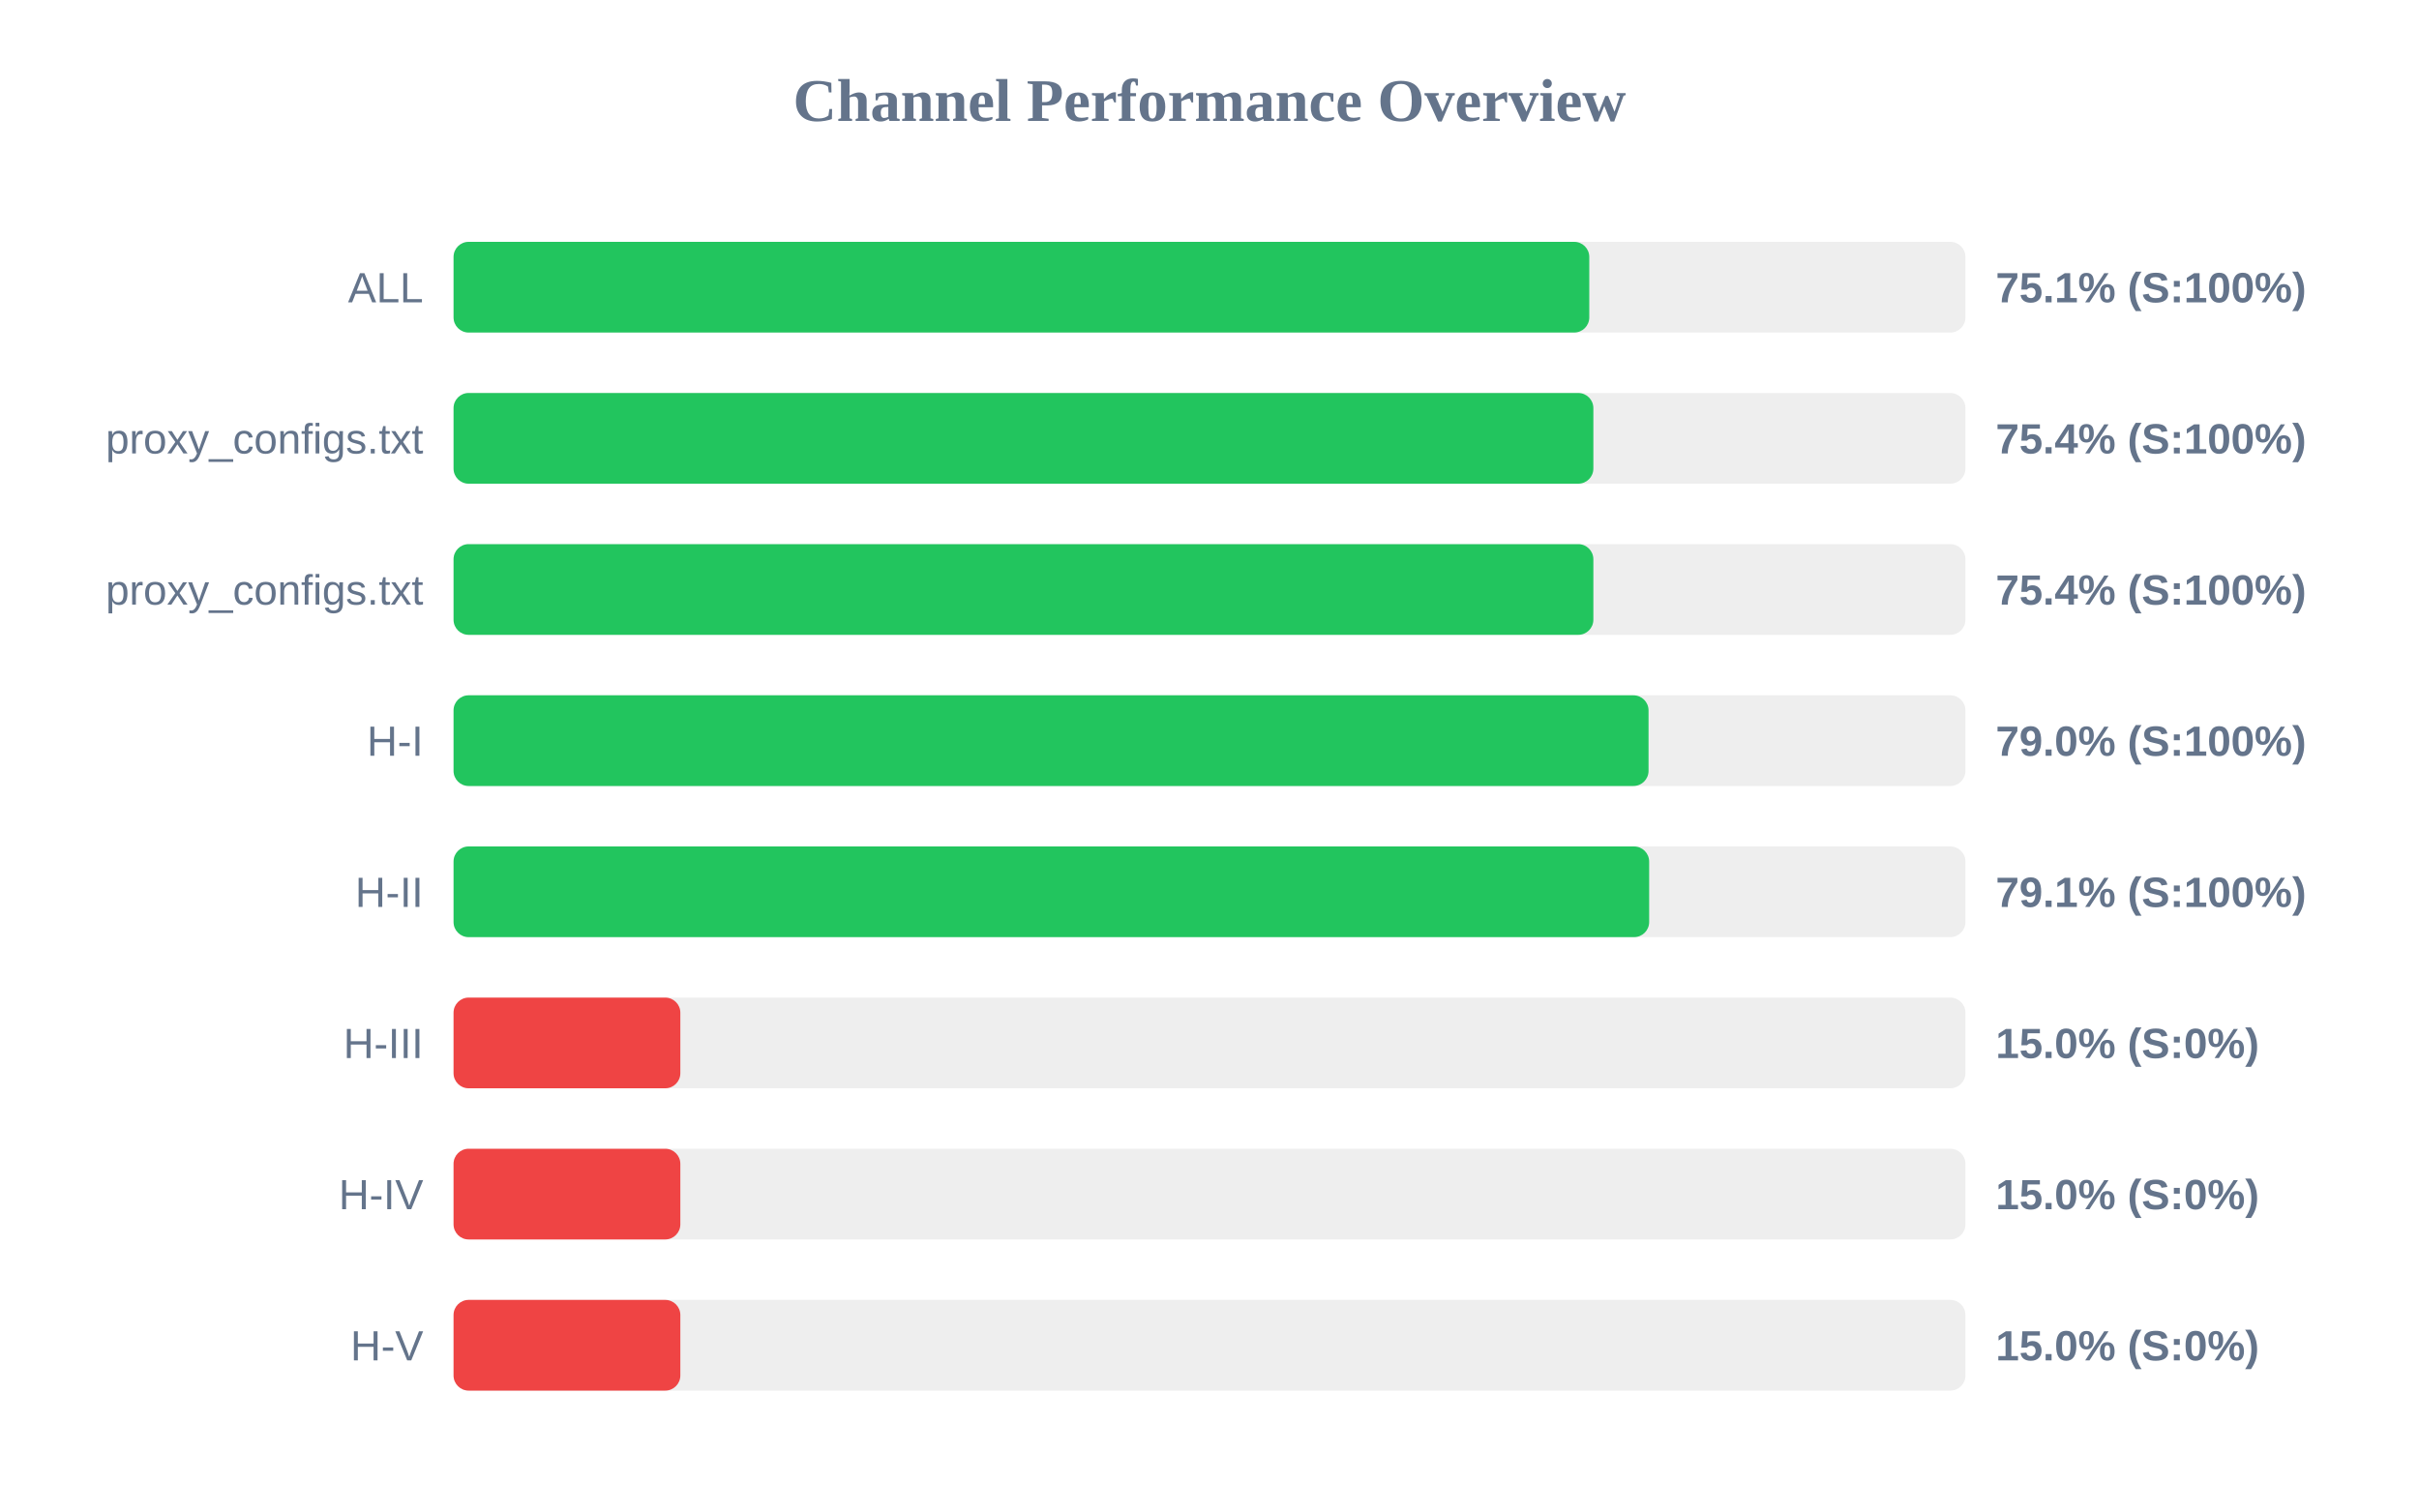
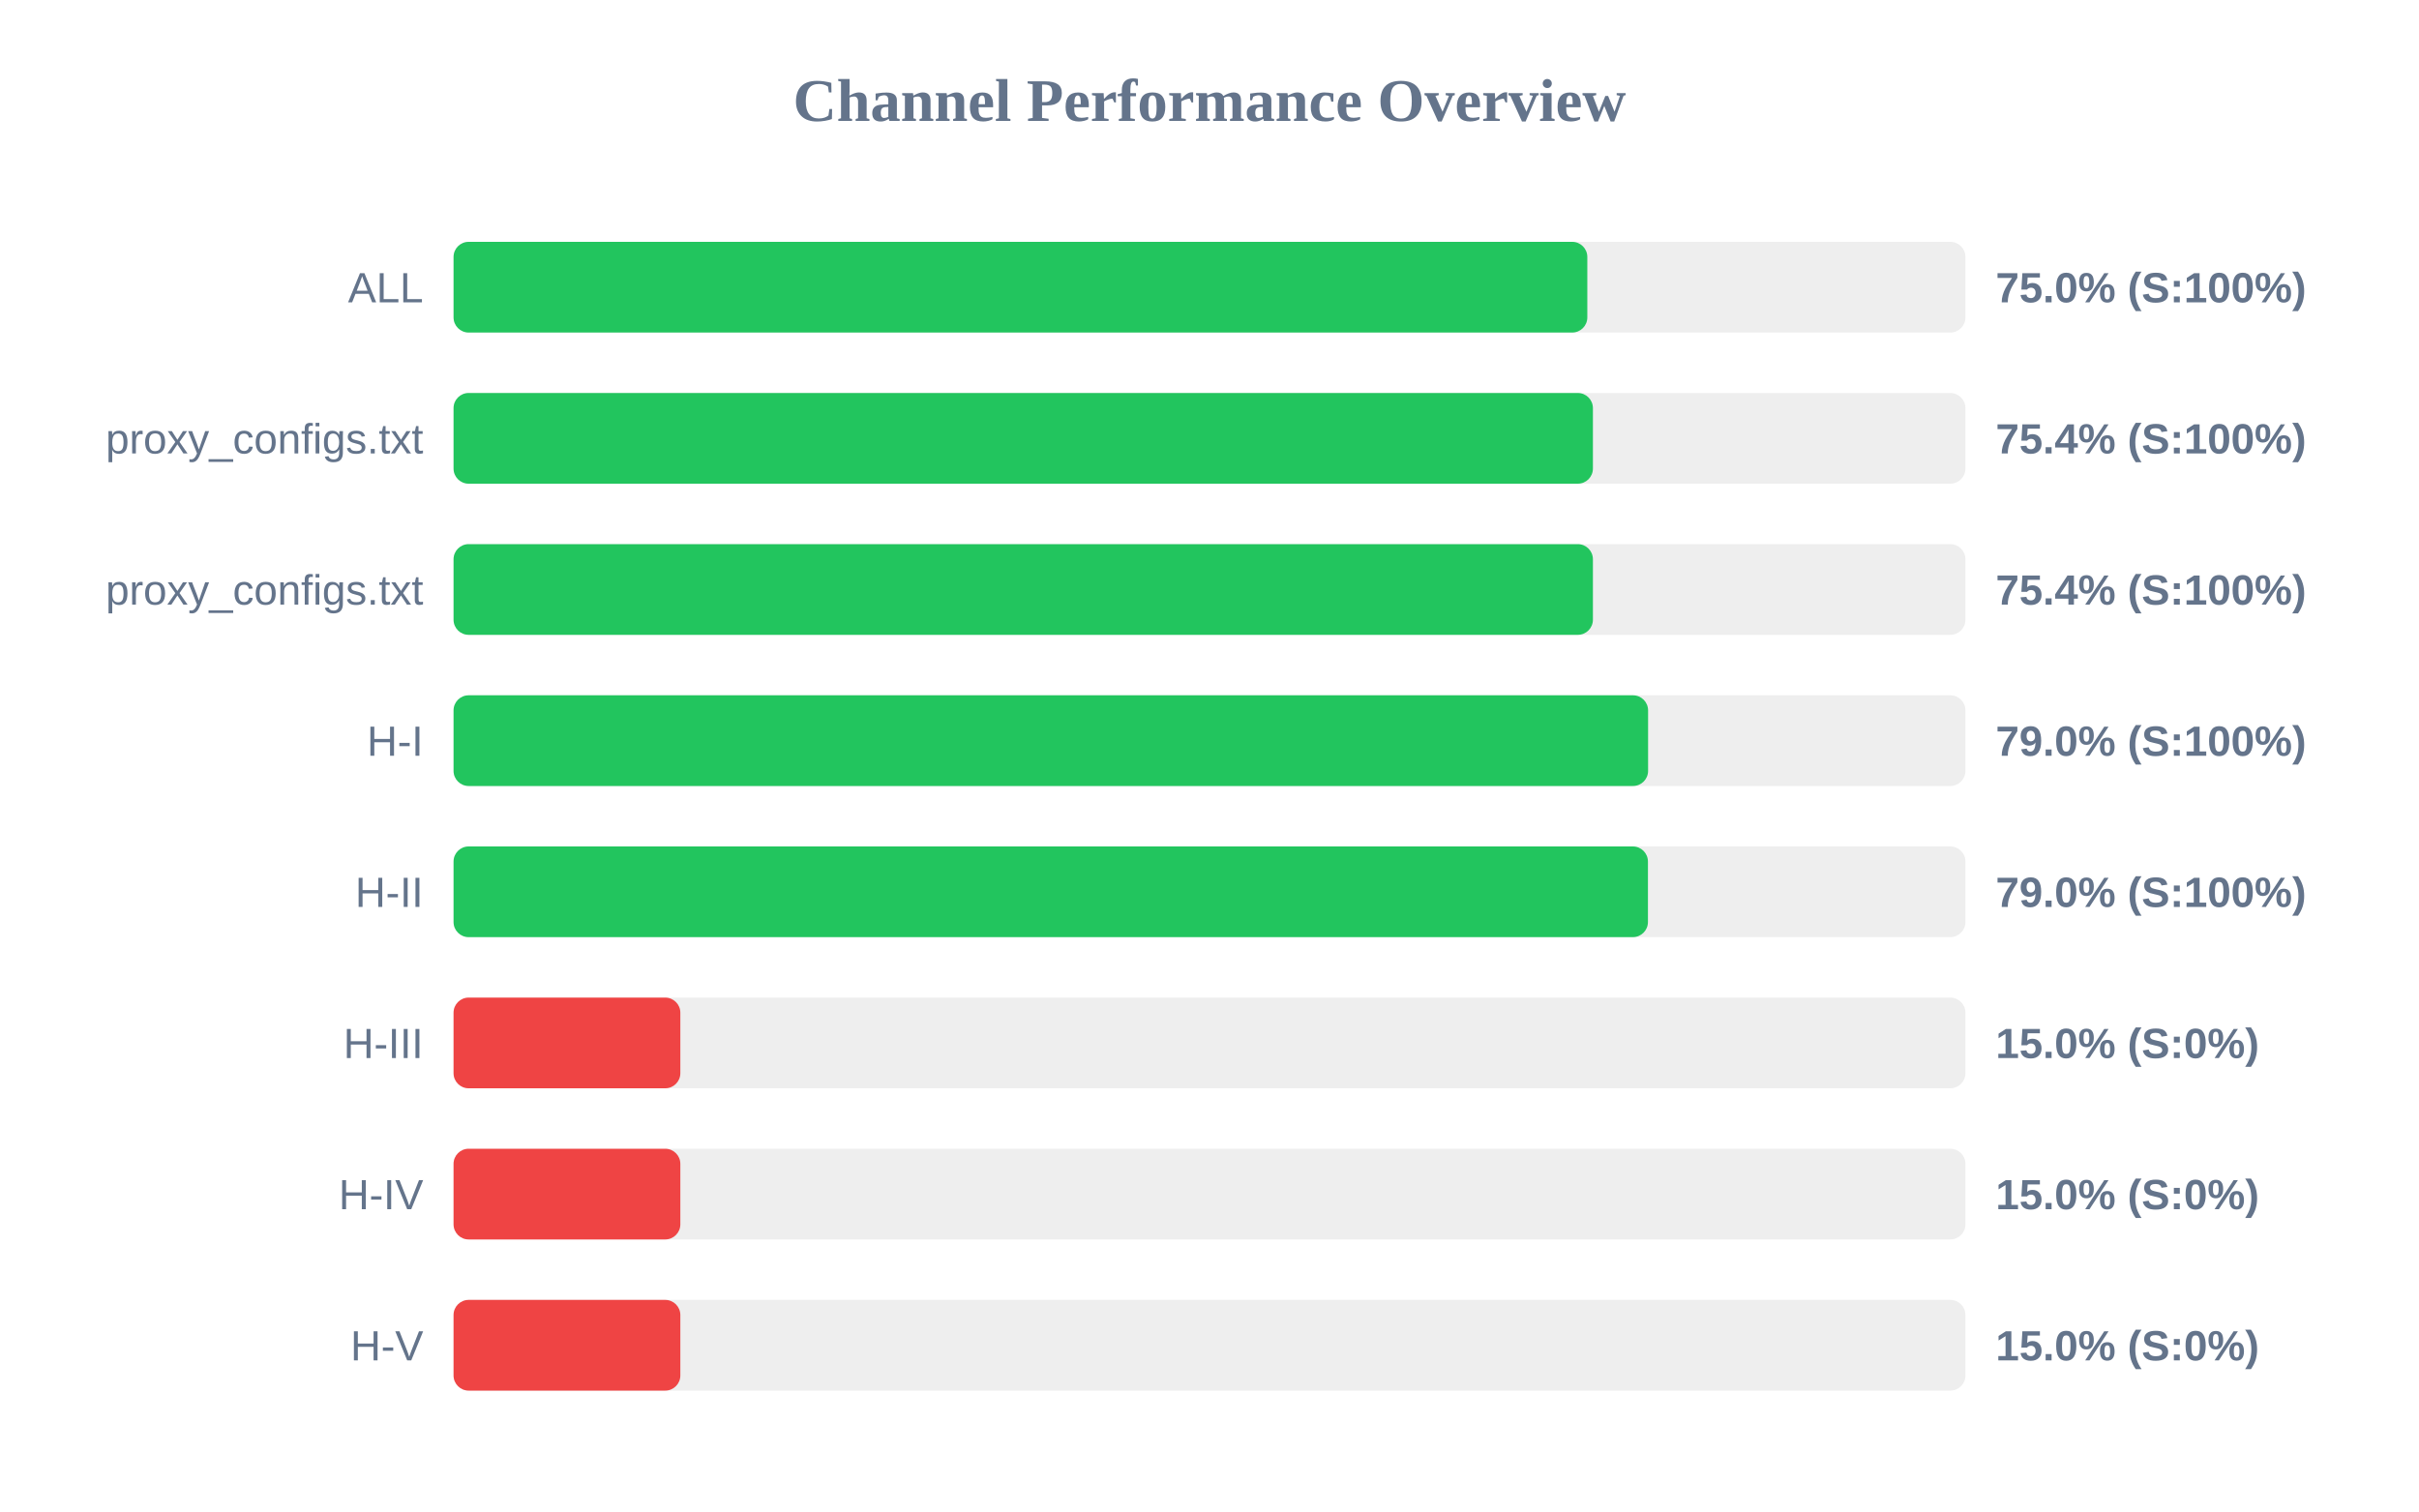
<svg xmlns="http://www.w3.org/2000/svg" width="800" height="500" version="1.1">
  <style>
        .row { font: 14px Arial; fill: #64748b; }
        .score { font: bold 14px Arial; fill: #64748b; }
    </style>
  <text x="400" y="40" text-anchor="middle" font-size="20px" font-weight="bold" fill="#64748b">Channel Performance Overview</text>
  <rect x="150" y="80" width="500" height="30" fill="#eee" rx="5" />
-   <rect x="150" y="80" width="375.6" height="30" fill="#22c55e" rx="5" />
+   <rect x="150" y="80" width="374.95" height="30" fill="#22c55e" rx="5" />
  <text x="140" y="100" text-anchor="end" class="row">ALL</text>
-   <text x="660" y="100" text-anchor="start" class="score">75.1% (S:100%)</text>
+   <text x="660" y="100" text-anchor="start" class="score">75.0% (S:100%)</text>
  <rect x="150" y="130" width="500" height="30" fill="#eee" rx="5" />
-   <rect x="150" y="130" width="376.95" height="30" fill="#22c55e" rx="5" />
+   <rect x="150" y="130" width="376.8" height="30" fill="#22c55e" rx="5" />
  <text x="140" y="150" text-anchor="end" class="row">proxy_configs.txt</text>
  <text x="660" y="150" text-anchor="start" class="score">75.4% (S:100%)</text>
  <rect x="150" y="180" width="500" height="30" fill="#eee" rx="5" />
-   <rect x="150" y="180" width="376.95" height="30" fill="#22c55e" rx="5" />
+   <rect x="150" y="180" width="376.8" height="30" fill="#22c55e" rx="5" />
  <text x="140" y="200" text-anchor="end" class="row">proxy_configs.txt</text>
  <text x="660" y="200" text-anchor="start" class="score">75.4% (S:100%)</text>
  <rect x="150" y="230" width="500" height="30" fill="#eee" rx="5" />
-   <rect x="150" y="230" width="395.2" height="30" fill="#22c55e" rx="5" />
+   <rect x="150" y="230" width="395.05" height="30" fill="#22c55e" rx="5" />
  <text x="140" y="250" text-anchor="end" class="row">H-I</text>
  <text x="660" y="250" text-anchor="start" class="score">79.0% (S:100%)</text>
  <rect x="150" y="280" width="500" height="30" fill="#eee" rx="5" />
-   <rect x="150" y="280" width="395.4" height="30" fill="#22c55e" rx="5" />
+   <rect x="150" y="280" width="395.0" height="30" fill="#22c55e" rx="5" />
  <text x="140" y="300" text-anchor="end" class="row">H-II</text>
-   <text x="660" y="300" text-anchor="start" class="score">79.1% (S:100%)</text>
+   <text x="660" y="300" text-anchor="start" class="score">79.0% (S:100%)</text>
  <rect x="150" y="330" width="500" height="30" fill="#eee" rx="5" />
  <rect x="150" y="330" width="75.0" height="30" fill="#ef4444" rx="5" />
  <text x="140" y="350" text-anchor="end" class="row">H-III</text>
  <text x="660" y="350" text-anchor="start" class="score">15.0% (S:0%)</text>
  <rect x="150" y="380" width="500" height="30" fill="#eee" rx="5" />
  <rect x="150" y="380" width="75.0" height="30" fill="#ef4444" rx="5" />
  <text x="140" y="400" text-anchor="end" class="row">H-IV</text>
  <text x="660" y="400" text-anchor="start" class="score">15.0% (S:0%)</text>
  <rect x="150" y="430" width="500" height="30" fill="#eee" rx="5" />
  <rect x="150" y="430" width="75.0" height="30" fill="#ef4444" rx="5" />
  <text x="140" y="450" text-anchor="end" class="row">H-V</text>
  <text x="660" y="450" text-anchor="start" class="score">15.0% (S:0%)</text>
</svg>
